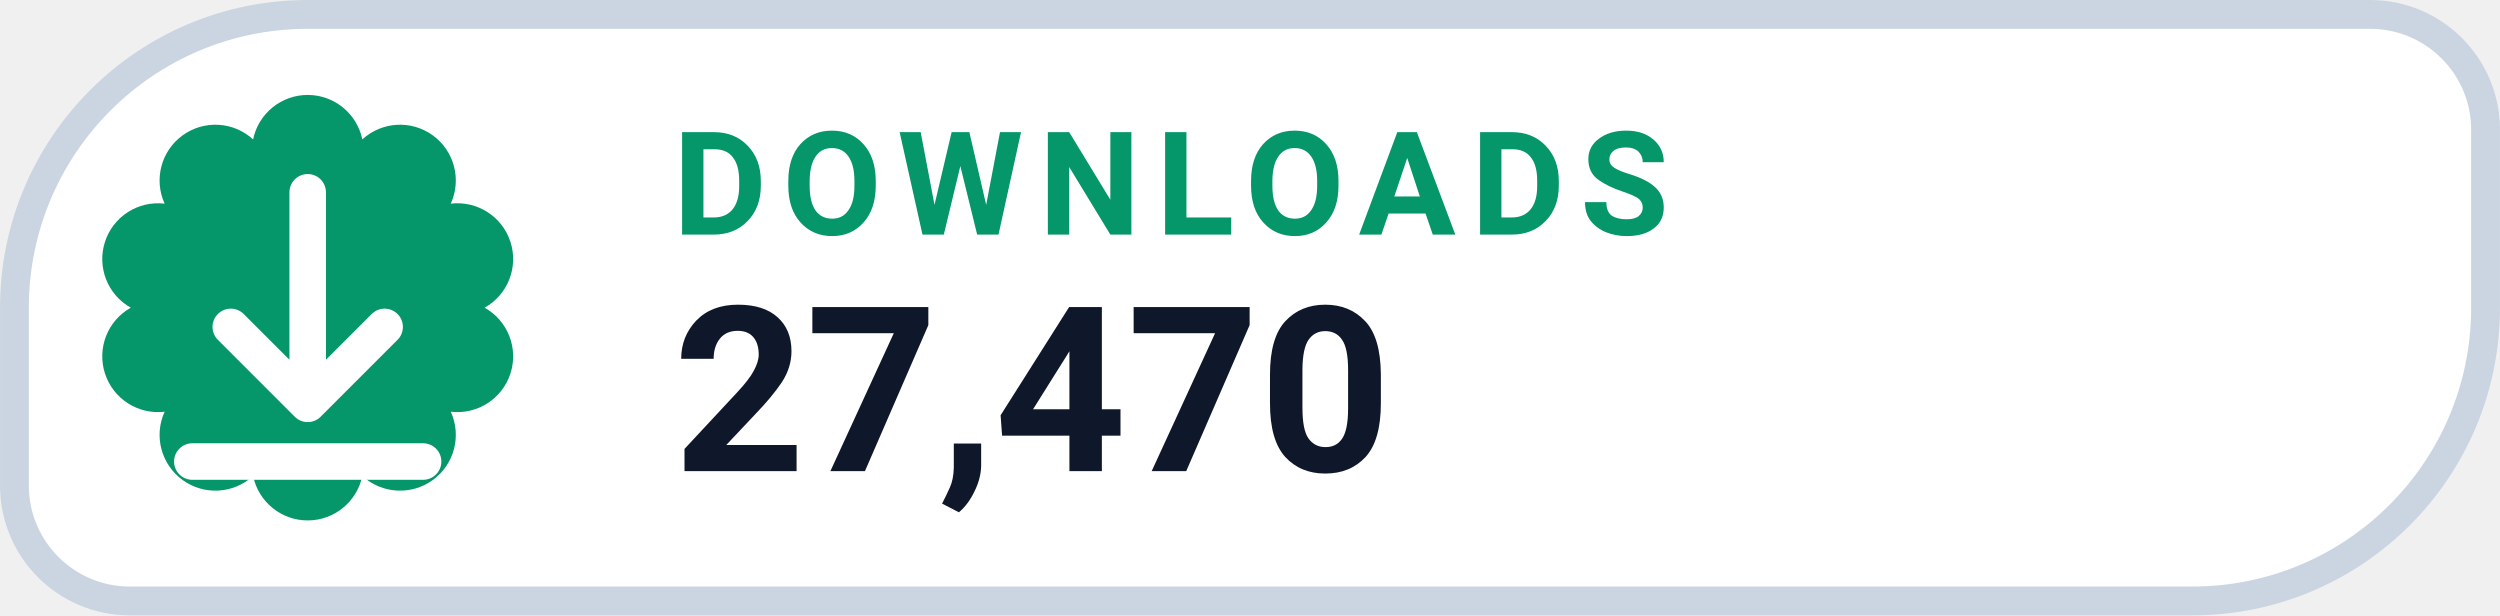
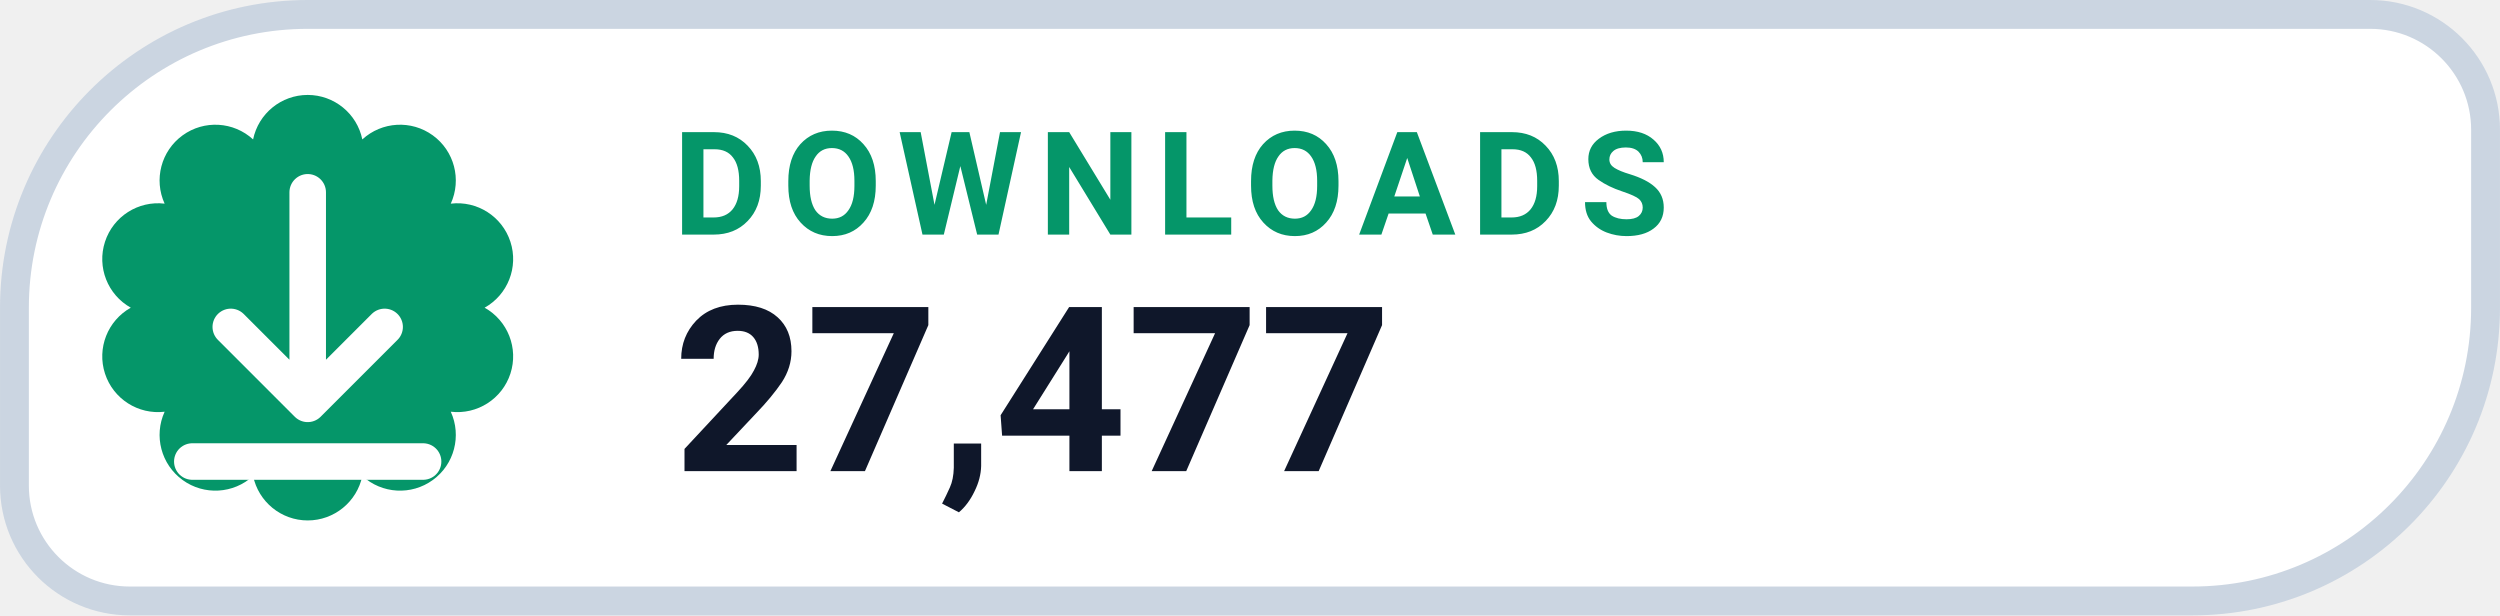
- <svg xmlns="http://www.w3.org/2000/svg" width="126" height="31.015" viewBox="0 0 130 32" role="img" aria-label="DOWNLOADS 27,470">
+ <svg xmlns="http://www.w3.org/2000/svg" width="126" height="31.015" viewBox="0 0 130 32" role="img" aria-label="DOWNLOADS 27,477">
  <path d="M 16.00 0.75 H 123.25 A 6.00 6.00 0 0 1 129.25 6.75 V 16.00 A 15.25 15.25 0 0 1 114.00 31.25 H 6.75 A 6.00 6.00 0 0 1 0.75 25.25 V 16.00 A 15.25 15.25 0 0 1 16.00 0.75 Z" fill="#FFFFFF" stroke="#CBD5E1" stroke-width="1.5" />
  <path d="M 13.16 7.25 A 2.90 2.90 0 0 1 18.84 7.25 A 2.90 2.90 0 0 1 23.44 10.59 A 2.90 2.90 0 0 1 25.20 16.00 A 2.90 2.90 0 0 1 23.44 21.41 A 2.90 2.90 0 0 1 18.84 24.75 A 2.90 2.90 0 0 1 13.16 24.75 A 2.90 2.90 0 0 1 8.56 21.41 A 2.90 2.90 0 0 1 6.80 16.00 A 2.90 2.90 0 0 1 8.56 10.59 A 2.90 2.90 0 0 1 13.16 7.25 Z" fill="#059669" />
  <g transform="translate(16 16)" style="color:#FFFFFF;">
    <path d="M0 -6 v11 m0 0 l4 -4 m-4 4 l-4 -4 M-6 8 h12" fill="none" stroke="currentColor" stroke-width="1.9" stroke-linecap="round" stroke-linejoin="round" />
  </g>
  <text x="35" y="12.2" fill="#059669" font-family="-apple-system,BlinkMacSystemFont,'Segoe UI',Roboto,Helvetica,Arial,sans-serif" font-size="7.5" font-weight="700" letter-spacing=".8">DOWNLOADS</text>
-   <text x="35" y="24.5" fill="#0F172A" font-family="-apple-system,BlinkMacSystemFont,'Segoe UI',Roboto,Helvetica,Arial,sans-serif" font-size="12" font-weight="750">27,470</text>
+   <text x="35" y="24.5" fill="#0F172A" font-family="-apple-system,BlinkMacSystemFont,'Segoe UI',Roboto,Helvetica,Arial,sans-serif" font-size="12" font-weight="750">27,477</text>
</svg>
